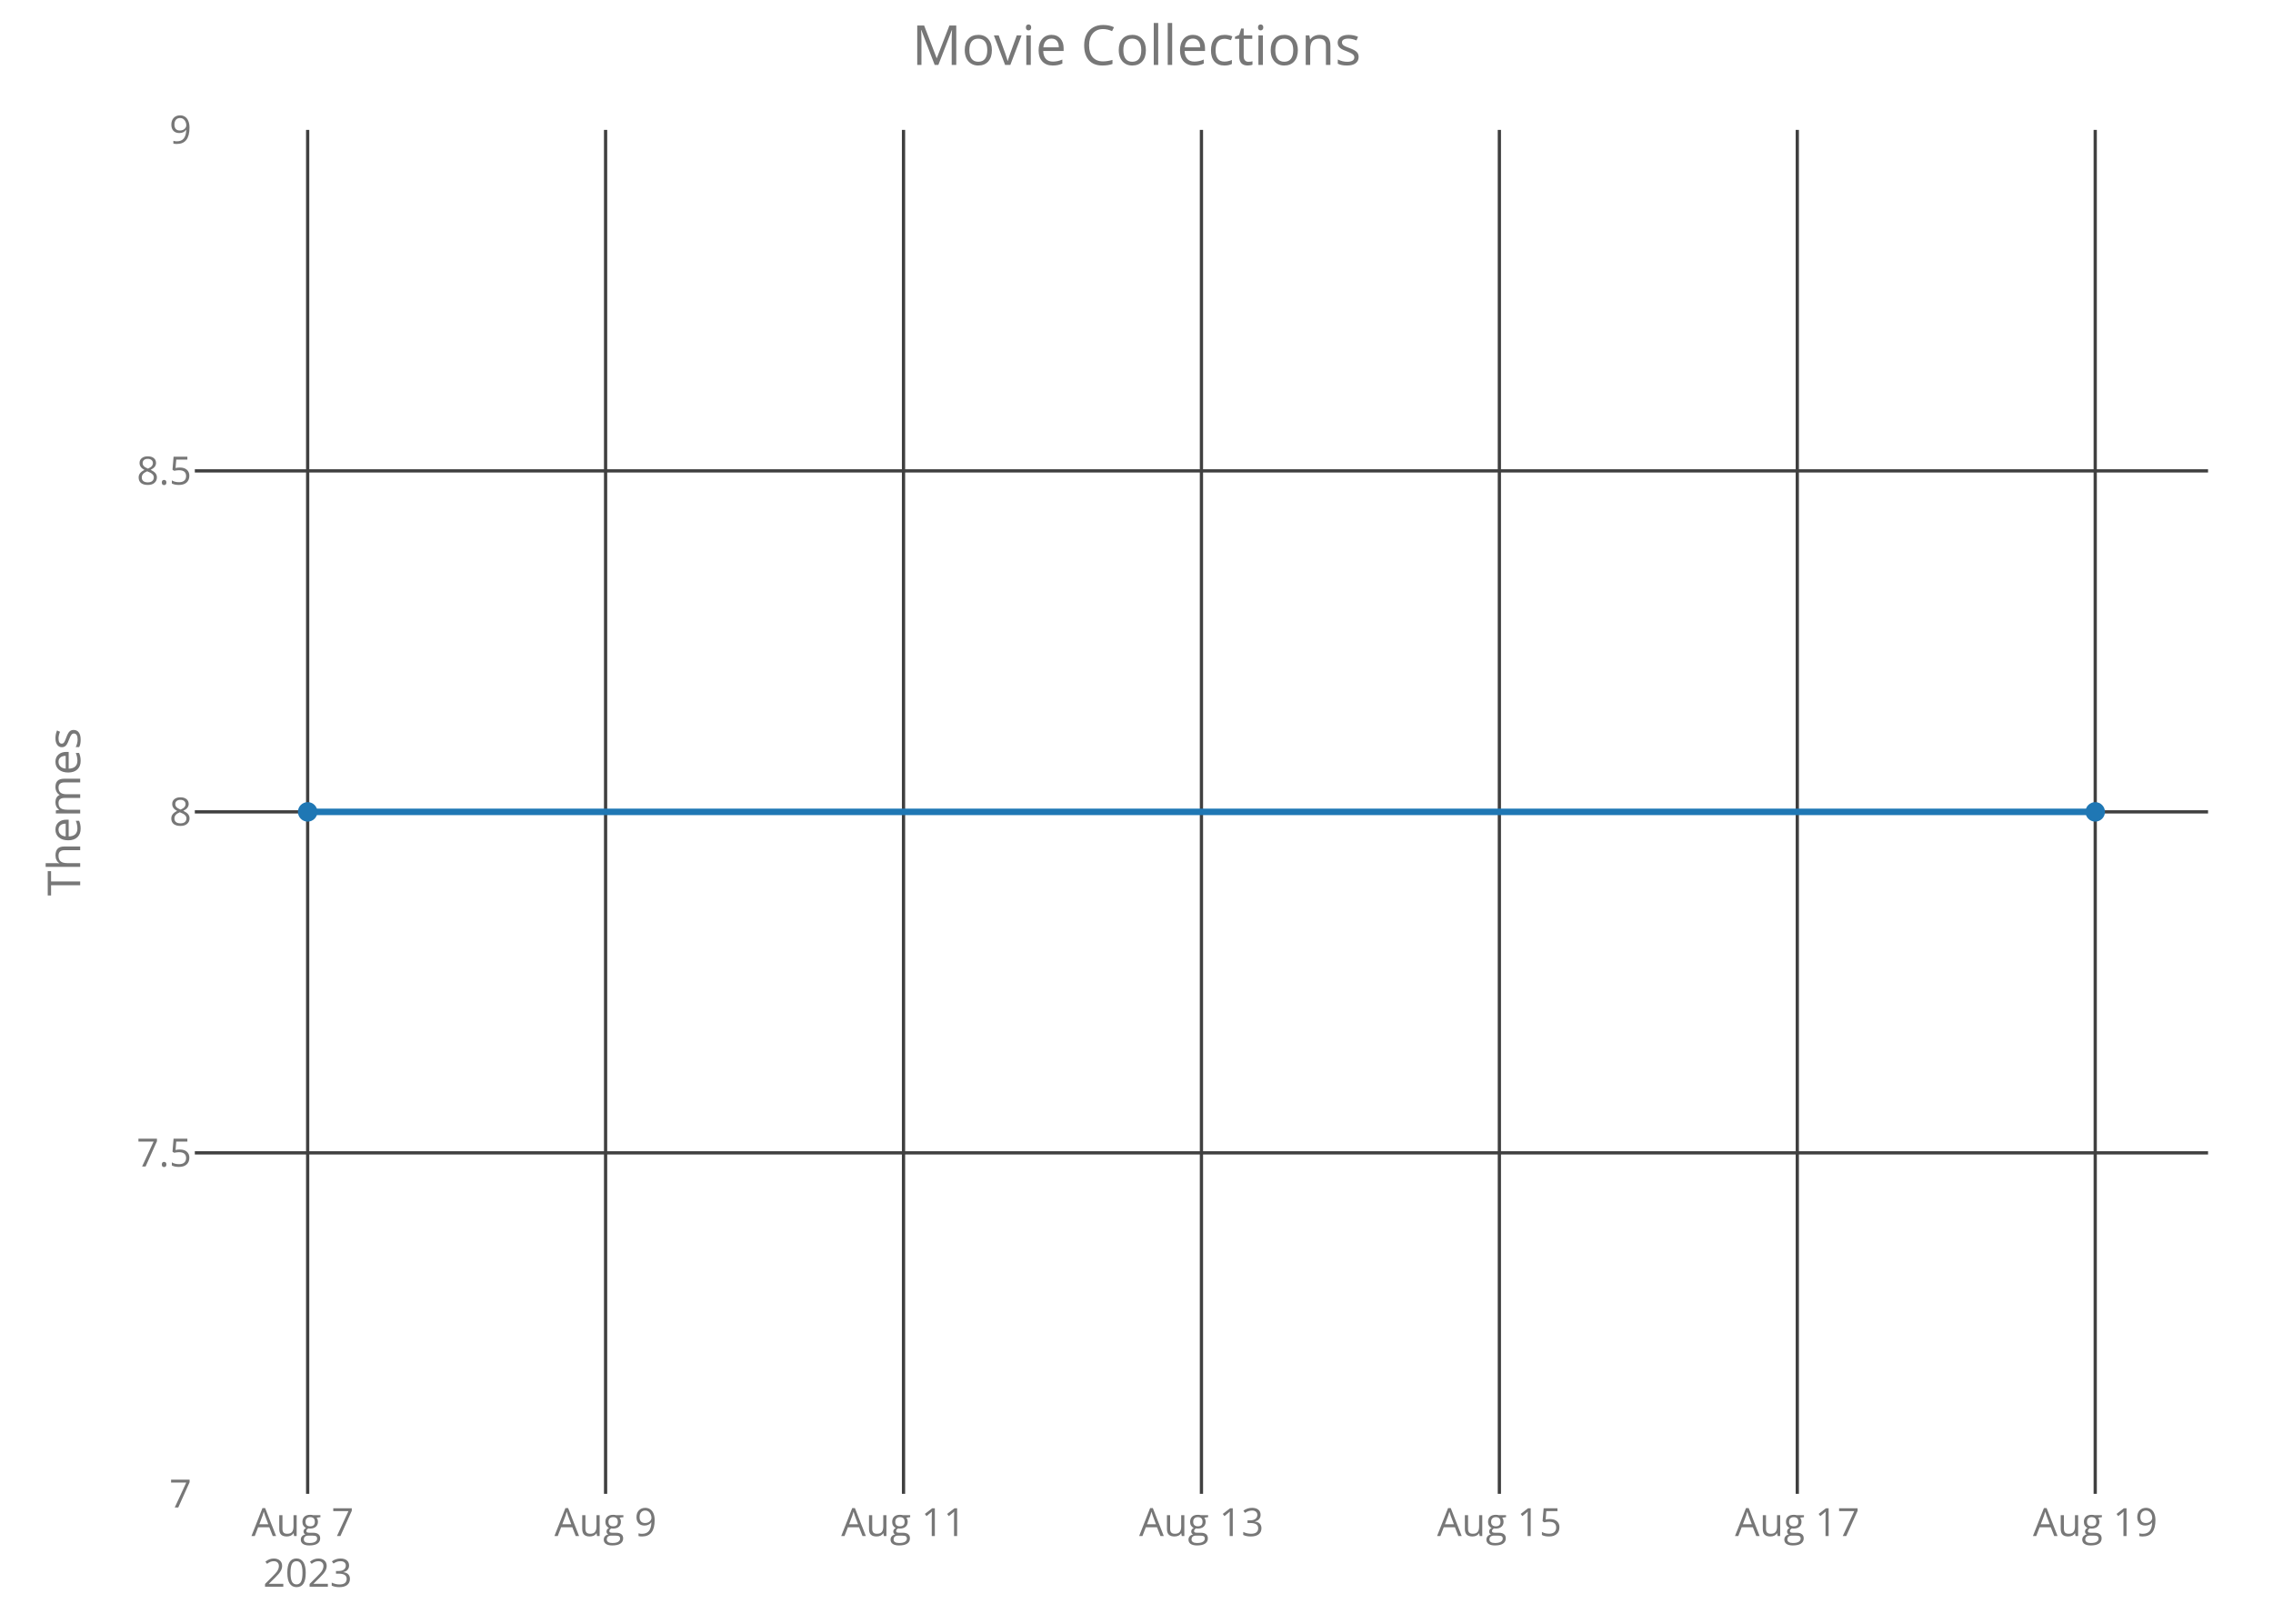
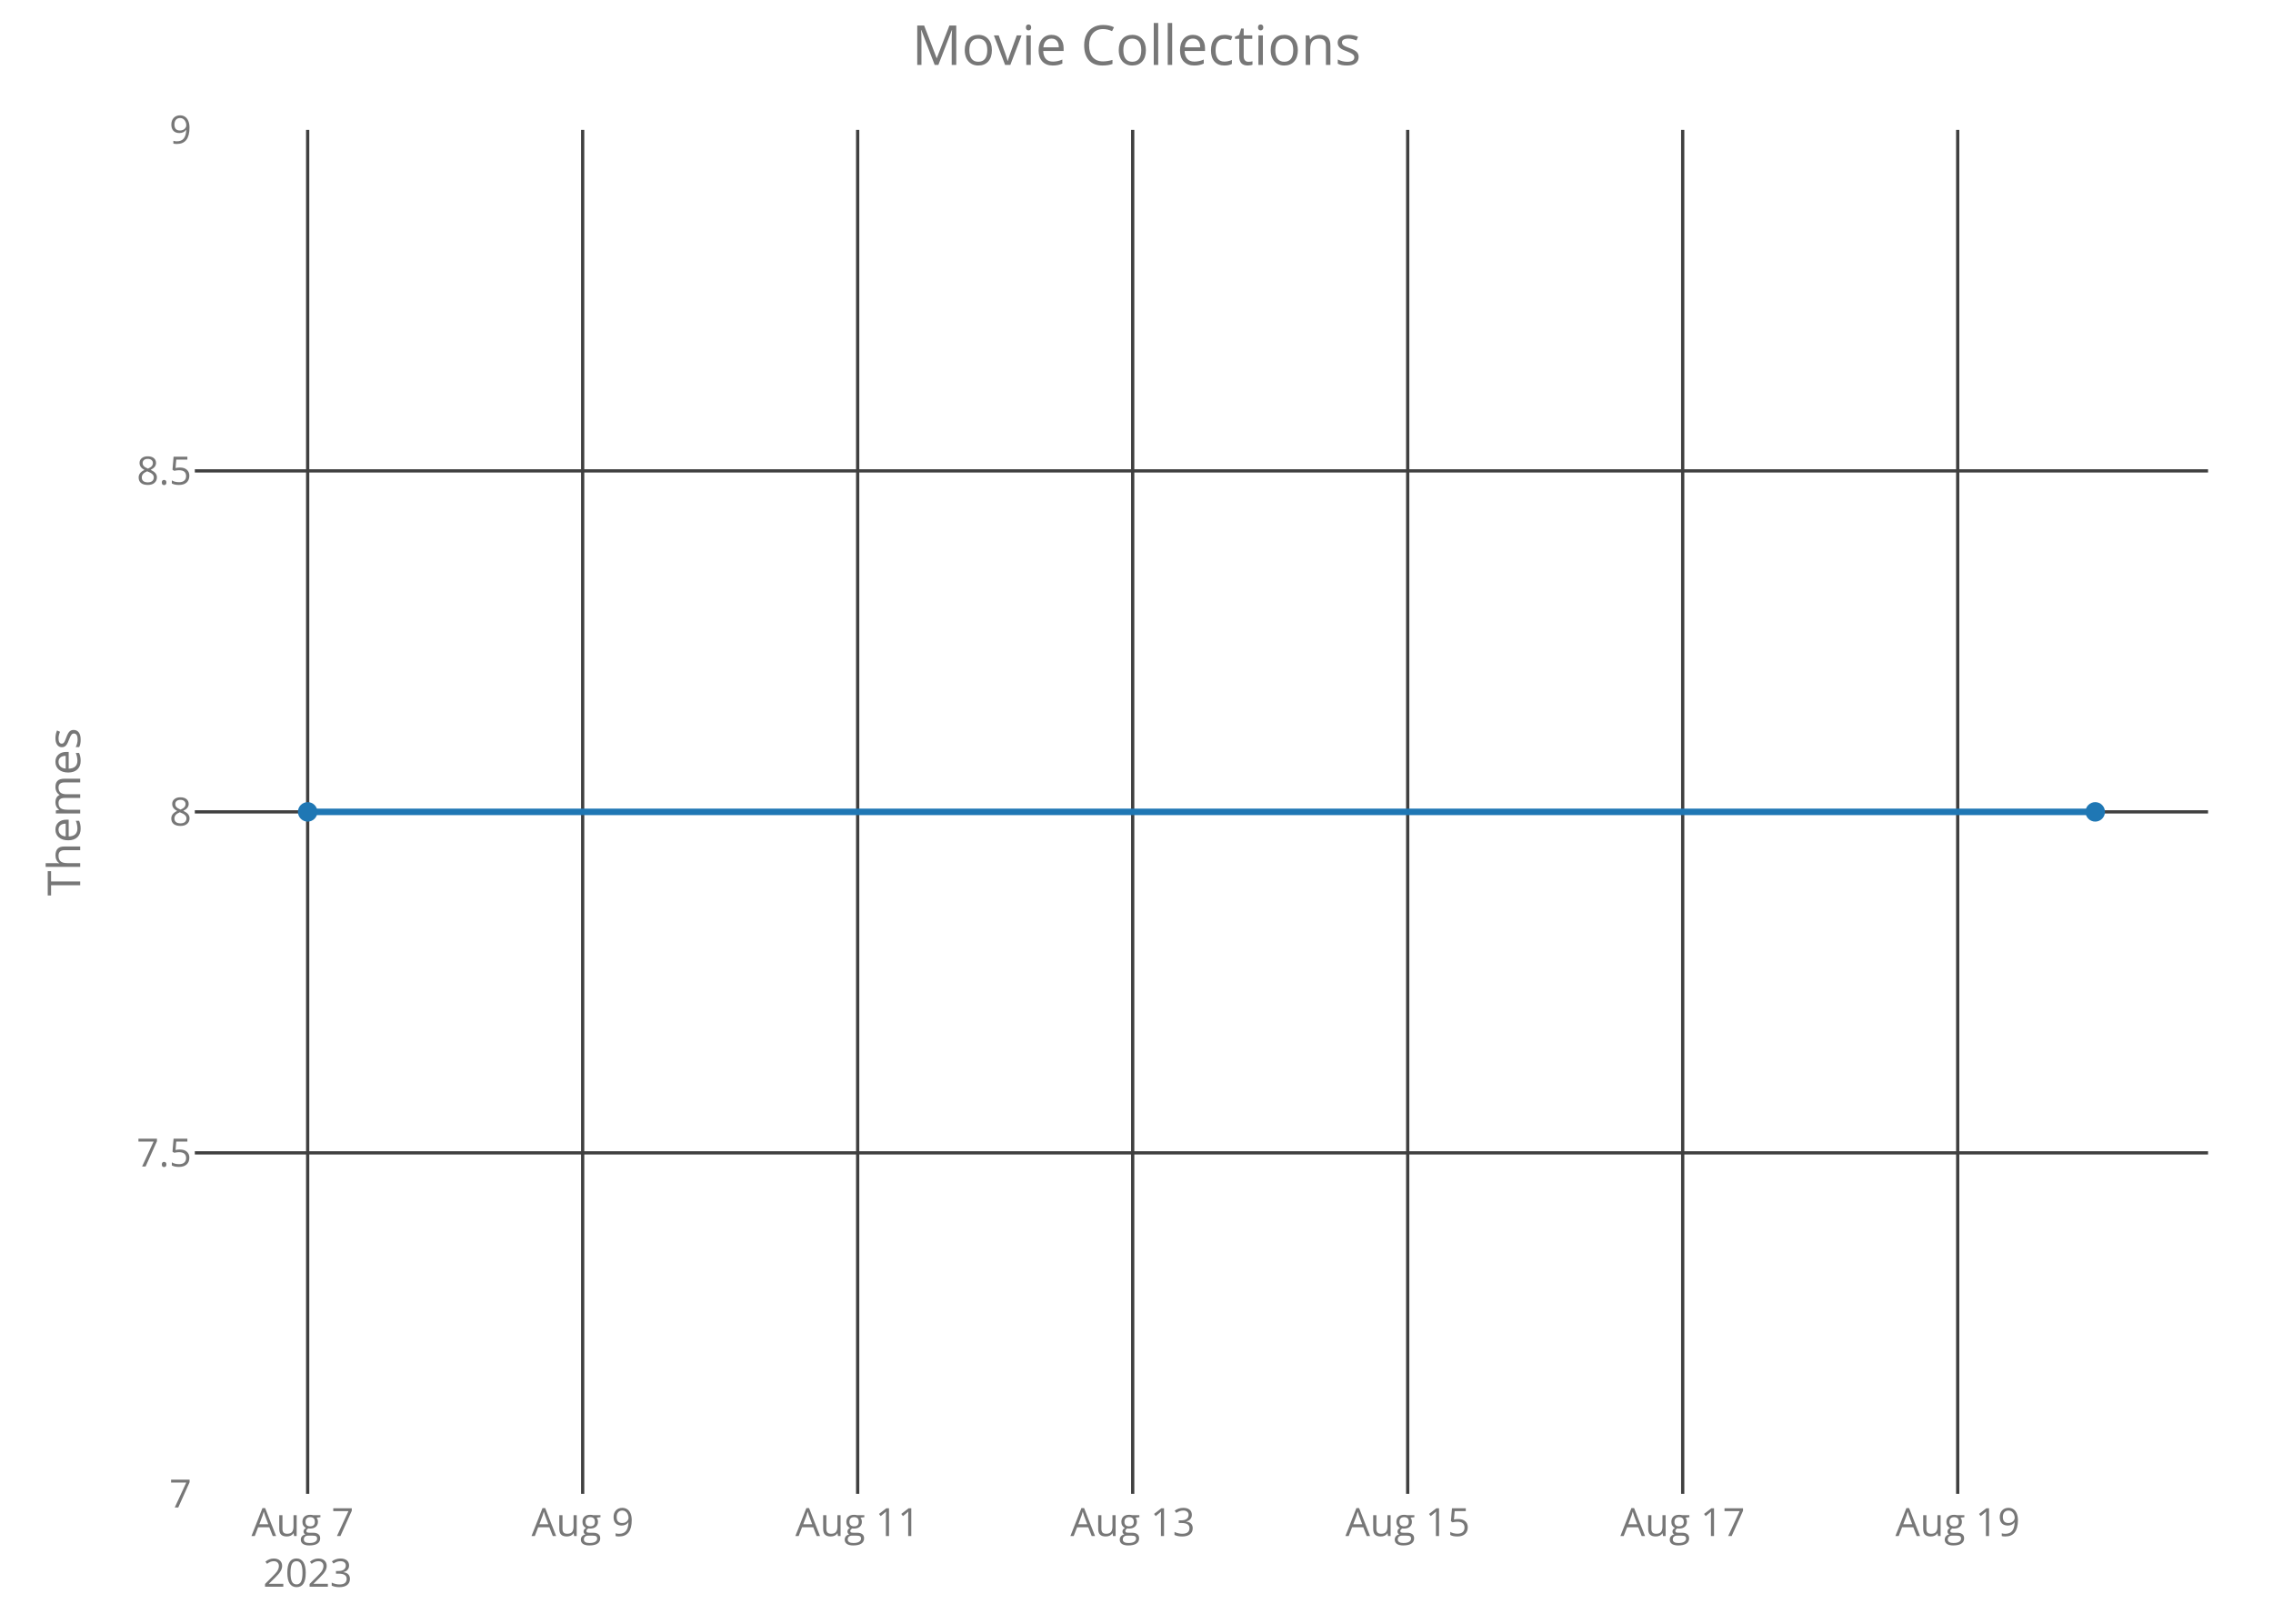
<svg xmlns="http://www.w3.org/2000/svg" class="main-svg" width="700" height="500" style="" viewBox="0 0 700 500">
  <rect x="0" y="0" width="700" height="500" style="fill: rgb(0, 0, 0); fill-opacity: 0;" />
-   <defs id="defs-83a479">
+   <defs id="defs-68c05d">
    <g class="clips">
-       <clipPath id="clip83a479xyplot" class="plotclip">
+       <clipPath id="clip68c05dxyplot" class="plotclip">
        <rect width="620" height="420" />
      </clipPath>
-       <clipPath class="axesclip" id="clip83a479x">
+       <clipPath class="axesclip" id="clip68c05dx">
        <rect x="60" y="0" width="620" height="500" />
      </clipPath>
-       <clipPath class="axesclip" id="clip83a479y">
+       <clipPath class="axesclip" id="clip68c05dy">
        <rect x="0" y="40" width="700" height="420" />
      </clipPath>
-       <clipPath class="axesclip" id="clip83a479xy">
+       <clipPath class="axesclip" id="clip68c05dxy">
        <rect x="60" y="40" width="620" height="420" />
      </clipPath>
    </g>
    <g class="gradients" />
  </defs>
  <g class="bglayer">
    <rect class="bg" x="60" y="40" width="620" height="420" style="fill: rgb(0, 0, 0); fill-opacity: 0; stroke-width: 0;" />
  </g>
  <g class="layer-below">
    <g class="imagelayer" />
    <g class="shapelayer" />
  </g>
  <g class="cartesianlayer">
    <g class="subplot xy">
      <g class="layer-subplot">
        <g class="shapelayer" />
        <g class="imagelayer" />
      </g>
      <g class="gridlayer">
        <g class="x">
          <path class="xgrid crisp" transform="translate(94.75,0)" d="M0,40v420" style="stroke: rgb(64, 64, 64); stroke-opacity: 1; stroke-width: 1px;" />
-           <path class="xgrid crisp" transform="translate(186.5,0)" d="M0,40v420" style="stroke: rgb(64, 64, 64); stroke-opacity: 1; stroke-width: 1px;" />
-           <path class="xgrid crisp" transform="translate(278.25,0)" d="M0,40v420" style="stroke: rgb(64, 64, 64); stroke-opacity: 1; stroke-width: 1px;" />
-           <path class="xgrid crisp" transform="translate(370,0)" d="M0,40v420" style="stroke: rgb(64, 64, 64); stroke-opacity: 1; stroke-width: 1px;" />
-           <path class="xgrid crisp" transform="translate(461.75,0)" d="M0,40v420" style="stroke: rgb(64, 64, 64); stroke-opacity: 1; stroke-width: 1px;" />
-           <path class="xgrid crisp" transform="translate(553.5,0)" d="M0,40v420" style="stroke: rgb(64, 64, 64); stroke-opacity: 1; stroke-width: 1px;" />
-           <path class="xgrid crisp" transform="translate(645.25,0)" d="M0,40v420" style="stroke: rgb(64, 64, 64); stroke-opacity: 1; stroke-width: 1px;" />
+           <path class="xgrid crisp" transform="translate(179.44,0)" d="M0,40v420" style="stroke: rgb(64, 64, 64); stroke-opacity: 1; stroke-width: 1px;" />
+           <path class="xgrid crisp" transform="translate(264.13,0)" d="M0,40v420" style="stroke: rgb(64, 64, 64); stroke-opacity: 1; stroke-width: 1px;" />
+           <path class="xgrid crisp" transform="translate(348.83,0)" d="M0,40v420" style="stroke: rgb(64, 64, 64); stroke-opacity: 1; stroke-width: 1px;" />
+           <path class="xgrid crisp" transform="translate(433.52,0)" d="M0,40v420" style="stroke: rgb(64, 64, 64); stroke-opacity: 1; stroke-width: 1px;" />
+           <path class="xgrid crisp" transform="translate(518.21,0)" d="M0,40v420" style="stroke: rgb(64, 64, 64); stroke-opacity: 1; stroke-width: 1px;" />
+           <path class="xgrid crisp" transform="translate(602.9,0)" d="M0,40v420" style="stroke: rgb(64, 64, 64); stroke-opacity: 1; stroke-width: 1px;" />
        </g>
        <g class="y">
          <path class="ygrid crisp" transform="translate(0,355)" d="M60,0h620" style="stroke: rgb(64, 64, 64); stroke-opacity: 1; stroke-width: 1px;" />
          <path class="ygrid crisp" transform="translate(0,250)" d="M60,0h620" style="stroke: rgb(64, 64, 64); stroke-opacity: 1; stroke-width: 1px;" />
          <path class="ygrid crisp" transform="translate(0,145)" d="M60,0h620" style="stroke: rgb(64, 64, 64); stroke-opacity: 1; stroke-width: 1px;" />
        </g>
      </g>
      <g class="zerolinelayer" />
      <path class="xlines-below crisp" d="M0,0" style="fill: none;" />
      <path class="ylines-below crisp" d="M0,0" style="fill: none;" />
      <g class="overlines-below" />
      <g class="xaxislayer-below">
        <g class="xtick">
          <text text-anchor="middle" x="0" y="473" transform="translate(94.75,0)" style="font-family: 'Open Sans'; font-size: 12px; fill: rgb(119, 119, 119); fill-opacity: 1; white-space: pre;">
            <tspan class="line" dy="0em" x="0" y="473">Aug 7</tspan>
            <tspan class="line" dy="1.3em" x="0" y="473">2023</tspan>
          </text>
        </g>
        <g class="xtick">
-           <text text-anchor="middle" x="0" y="473" transform="translate(186.5,0)" style="font-family: 'Open Sans'; font-size: 12px; fill: rgb(119, 119, 119); fill-opacity: 1; white-space: pre;">Aug 9</text>
+           <text text-anchor="middle" x="0" y="473" transform="translate(179.44,0)" style="font-family: 'Open Sans'; font-size: 12px; fill: rgb(119, 119, 119); fill-opacity: 1; white-space: pre;">Aug 9</text>
        </g>
        <g class="xtick">
-           <text text-anchor="middle" x="0" y="473" transform="translate(278.25,0)" style="font-family: 'Open Sans'; font-size: 12px; fill: rgb(119, 119, 119); fill-opacity: 1; white-space: pre;">Aug 11</text>
+           <text text-anchor="middle" x="0" y="473" transform="translate(264.13,0)" style="font-family: 'Open Sans'; font-size: 12px; fill: rgb(119, 119, 119); fill-opacity: 1; white-space: pre;">Aug 11</text>
        </g>
        <g class="xtick">
-           <text text-anchor="middle" x="0" y="473" transform="translate(370,0)" style="font-family: 'Open Sans'; font-size: 12px; fill: rgb(119, 119, 119); fill-opacity: 1; white-space: pre;">Aug 13</text>
+           <text text-anchor="middle" x="0" y="473" transform="translate(348.83,0)" style="font-family: 'Open Sans'; font-size: 12px; fill: rgb(119, 119, 119); fill-opacity: 1; white-space: pre;">Aug 13</text>
        </g>
        <g class="xtick">
-           <text text-anchor="middle" x="0" y="473" transform="translate(461.75,0)" style="font-family: 'Open Sans'; font-size: 12px; fill: rgb(119, 119, 119); fill-opacity: 1; white-space: pre;">Aug 15</text>
+           <text text-anchor="middle" x="0" y="473" transform="translate(433.52,0)" style="font-family: 'Open Sans'; font-size: 12px; fill: rgb(119, 119, 119); fill-opacity: 1; white-space: pre;">Aug 15</text>
        </g>
        <g class="xtick">
-           <text text-anchor="middle" x="0" y="473" transform="translate(553.5,0)" style="font-family: 'Open Sans'; font-size: 12px; fill: rgb(119, 119, 119); fill-opacity: 1; white-space: pre;">Aug 17</text>
+           <text text-anchor="middle" x="0" y="473" transform="translate(518.21,0)" style="font-family: 'Open Sans'; font-size: 12px; fill: rgb(119, 119, 119); fill-opacity: 1; white-space: pre;">Aug 17</text>
        </g>
        <g class="xtick">
-           <text text-anchor="middle" x="0" y="473" transform="translate(645.25,0)" style="font-family: 'Open Sans'; font-size: 12px; fill: rgb(119, 119, 119); fill-opacity: 1; white-space: pre;">Aug 19</text>
+           <text text-anchor="middle" x="0" y="473" transform="translate(602.9,0)" style="font-family: 'Open Sans'; font-size: 12px; fill: rgb(119, 119, 119); fill-opacity: 1; white-space: pre;">Aug 19</text>
        </g>
      </g>
      <g class="yaxislayer-below">
        <g class="ytick">
          <text text-anchor="end" x="59" y="4.2" transform="translate(0,460)" style="font-family: 'Open Sans'; font-size: 12px; fill: rgb(119, 119, 119); fill-opacity: 1; white-space: pre;">7</text>
        </g>
        <g class="ytick">
          <text text-anchor="end" x="59" y="4.2" transform="translate(0,355)" style="font-family: 'Open Sans'; font-size: 12px; fill: rgb(119, 119, 119); fill-opacity: 1; white-space: pre;">7.5</text>
        </g>
        <g class="ytick">
          <text text-anchor="end" x="59" y="4.2" transform="translate(0,250)" style="font-family: 'Open Sans'; font-size: 12px; fill: rgb(119, 119, 119); fill-opacity: 1; white-space: pre;">8</text>
        </g>
        <g class="ytick">
          <text text-anchor="end" x="59" y="4.2" transform="translate(0,145)" style="font-family: 'Open Sans'; font-size: 12px; fill: rgb(119, 119, 119); fill-opacity: 1; white-space: pre;">8.5</text>
        </g>
        <g class="ytick">
          <text text-anchor="end" x="59" y="4.2" transform="translate(0,40)" style="font-family: 'Open Sans'; font-size: 12px; fill: rgb(119, 119, 119); fill-opacity: 1; white-space: pre;">9</text>
        </g>
      </g>
      <g class="overaxes-below" />
-       <g class="plot" transform="translate(60,40)" clip-path="url('#clip83a479xyplot')">
+       <g class="plot" transform="translate(60,40)" clip-path="url('#clip68c05dxyplot')">
        <g class="scatterlayer mlayer">
-           <g class="trace scatter traced188fa" style="stroke-miterlimit: 2; opacity: 1;">
+           <g class="trace scatter trace46e954" style="stroke-miterlimit: 2; opacity: 1;">
            <g class="fills" />
            <g class="errorbars" />
            <g class="lines">
              <path class="js-line" d="M34.75,210L585.25,210" style="vector-effect: non-scaling-stroke; fill: none; stroke: rgb(31, 119, 180); stroke-opacity: 1; stroke-width: 2px; opacity: 1;" />
            </g>
            <g class="points">
              <path class="point" transform="translate(34.75,210)" d="M3,0A3,3 0 1,1 0,-3A3,3 0 0,1 3,0Z" style="opacity: 1; stroke-width: 0px; fill: rgb(31, 119, 180); fill-opacity: 1;" />
              <path class="point" transform="translate(585.25,210)" d="M3,0A3,3 0 1,1 0,-3A3,3 0 0,1 3,0Z" style="opacity: 1; stroke-width: 0px; fill: rgb(31, 119, 180); fill-opacity: 1;" />
            </g>
            <g class="text" />
          </g>
        </g>
      </g>
      <g class="overplot" />
      <path class="xlines-above" />
      <path class="ylines-above" />
      <g class="overlines-above" />
      <g class="xaxislayer-above" />
      <g class="yaxislayer-above" />
      <g class="overaxes-above" />
    </g>
  </g>
  <g class="polarlayer" />
  <g class="ternarylayer" />
  <g class="geolayer" />
  <g class="funnelarealayer" />
  <g class="pielayer" />
  <g class="treemaplayer" />
  <g class="sunburstlayer" />
  <g class="glimages" />
-   <defs id="topdefs-83a479">
+   <defs id="topdefs-68c05d">
    <g class="clips" />
  </defs>
  <g class="layer-above">
    <g class="imagelayer" />
    <g class="shapelayer" />
  </g>
  <g class="infolayer">
    <g class="g-gtitle">
      <text class="gtitle" x="350" y="20" text-anchor="middle" dy="0em" style="font-family: 'Open Sans'; font-size: 17px; fill: rgb(119, 119, 119); opacity: 1; font-weight: normal; white-space: pre;">Movie Collections</text>
    </g>
    <g class="g-xtitle" />
    <g class="g-ytitle">
      <text class="ytitle" transform="rotate(-90,24.7,250)" x="24.7" y="250" text-anchor="middle" style="font-family: 'Open Sans'; font-size: 14px; fill: rgb(119, 119, 119); opacity: 1; font-weight: normal; white-space: pre;">Themes</text>
    </g>
  </g>
</svg>
